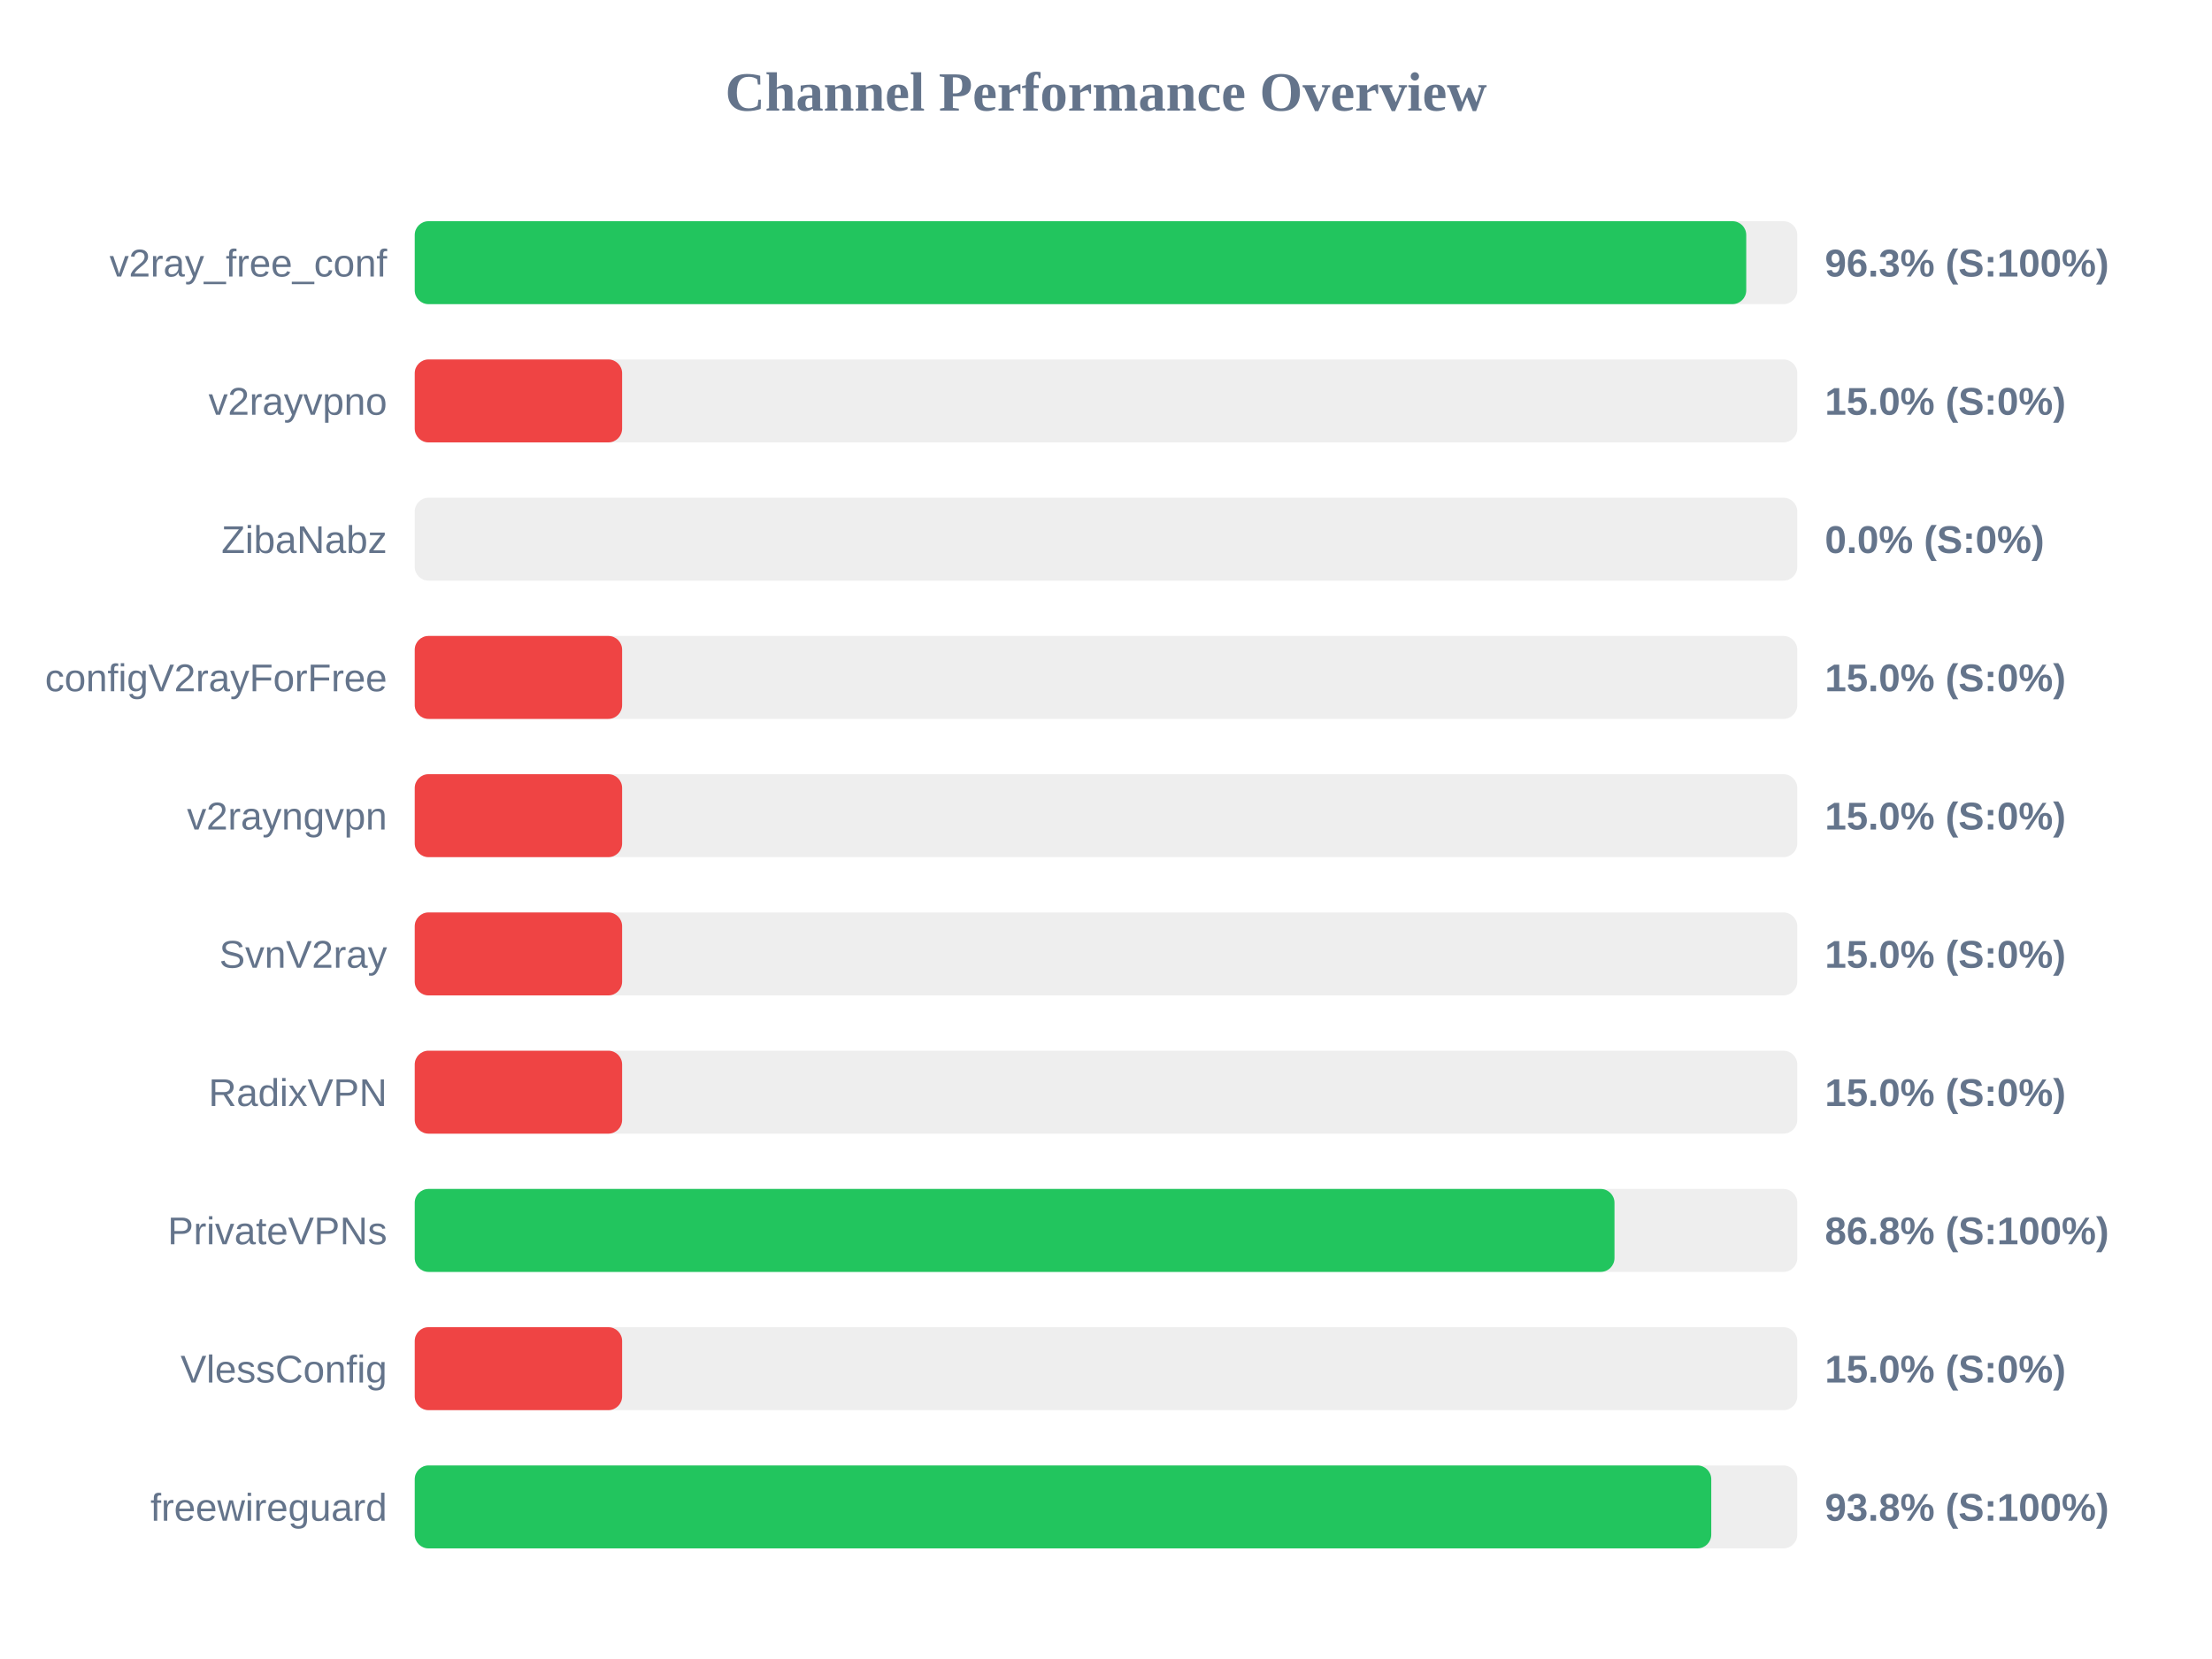
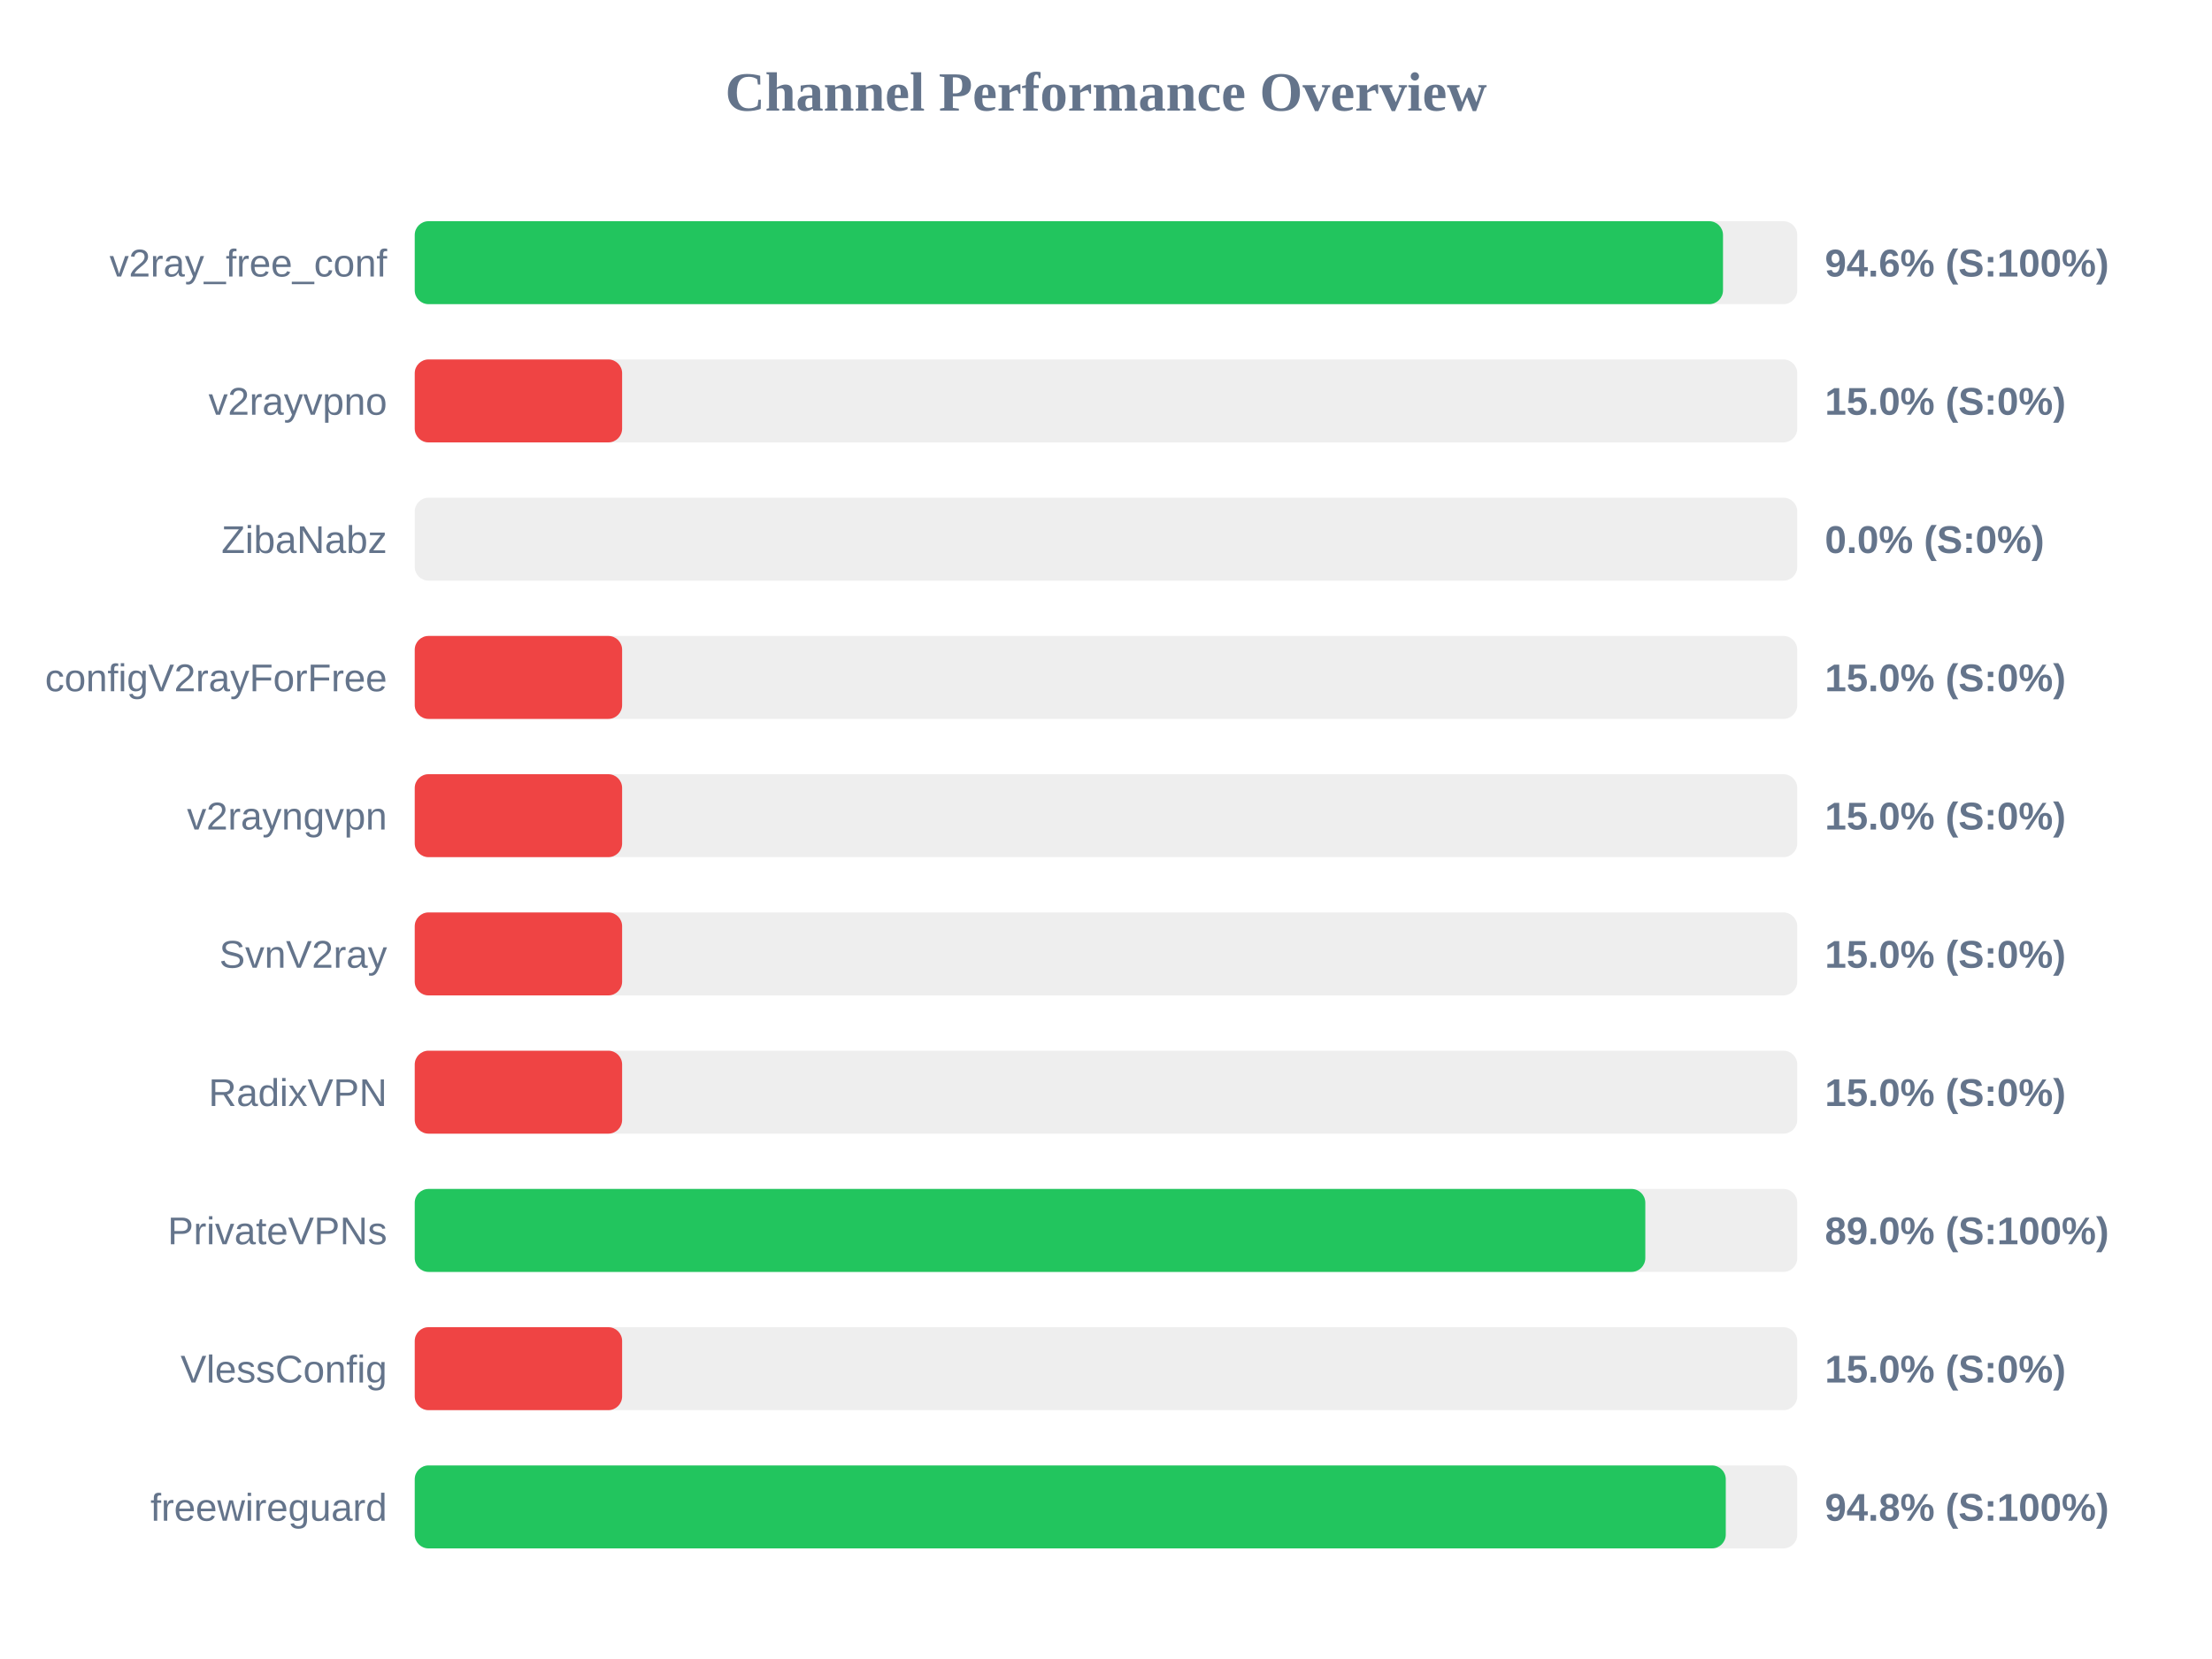
<svg xmlns="http://www.w3.org/2000/svg" width="800" height="600" version="1.1">
  <style>
        .row { font: 14px Arial; fill: #64748b; }
        .score { font: bold 14px Arial; fill: #64748b; }
    </style>
  <text x="400" y="40" text-anchor="middle" font-size="20px" font-weight="bold" fill="#64748b">Channel Performance Overview</text>
  <rect x="150" y="80" width="500" height="30" fill="#eee" rx="5" />
-   <rect x="150" y="80" width="481.55" height="30" fill="#22c55e" rx="5" />
+   <rect x="150" y="80" width="473.15" height="30" fill="#22c55e" rx="5" />
  <text x="140" y="100" text-anchor="end" class="row">v2ray_free_conf</text>
-   <text x="660" y="100" text-anchor="start" class="score">96.3% (S:100%)</text>
+   <text x="660" y="100" text-anchor="start" class="score">94.6% (S:100%)</text>
  <rect x="150" y="130" width="500" height="30" fill="#eee" rx="5" />
  <rect x="150" y="130" width="75.0" height="30" fill="#ef4444" rx="5" />
  <text x="140" y="150" text-anchor="end" class="row">v2rayvpno</text>
  <text x="660" y="150" text-anchor="start" class="score">15.0% (S:0%)</text>
  <rect x="150" y="180" width="500" height="30" fill="#eee" rx="5" />
  <rect x="150" y="180" width="0.0" height="30" fill="#ef4444" rx="5" />
  <text x="140" y="200" text-anchor="end" class="row">ZibaNabz</text>
  <text x="660" y="200" text-anchor="start" class="score">0.0% (S:0%)</text>
  <rect x="150" y="230" width="500" height="30" fill="#eee" rx="5" />
  <rect x="150" y="230" width="75.0" height="30" fill="#ef4444" rx="5" />
  <text x="140" y="250" text-anchor="end" class="row">configV2rayForFree</text>
  <text x="660" y="250" text-anchor="start" class="score">15.0% (S:0%)</text>
  <rect x="150" y="280" width="500" height="30" fill="#eee" rx="5" />
  <rect x="150" y="280" width="75.0" height="30" fill="#ef4444" rx="5" />
  <text x="140" y="300" text-anchor="end" class="row">v2rayngvpn</text>
  <text x="660" y="300" text-anchor="start" class="score">15.0% (S:0%)</text>
  <rect x="150" y="330" width="500" height="30" fill="#eee" rx="5" />
  <rect x="150" y="330" width="75.0" height="30" fill="#ef4444" rx="5" />
  <text x="140" y="350" text-anchor="end" class="row">SvnV2ray</text>
  <text x="660" y="350" text-anchor="start" class="score">15.0% (S:0%)</text>
  <rect x="150" y="380" width="500" height="30" fill="#eee" rx="5" />
  <rect x="150" y="380" width="75.0" height="30" fill="#ef4444" rx="5" />
  <text x="140" y="400" text-anchor="end" class="row">RadixVPN</text>
  <text x="660" y="400" text-anchor="start" class="score">15.0% (S:0%)</text>
  <rect x="150" y="430" width="500" height="30" fill="#eee" rx="5" />
-   <rect x="150" y="430" width="433.9" height="30" fill="#22c55e" rx="5" />
+   <rect x="150" y="430" width="445.05" height="30" fill="#22c55e" rx="5" />
  <text x="140" y="450" text-anchor="end" class="row">PrivateVPNs</text>
-   <text x="660" y="450" text-anchor="start" class="score">86.8% (S:100%)</text>
+   <text x="660" y="450" text-anchor="start" class="score">89.0% (S:100%)</text>
  <rect x="150" y="480" width="500" height="30" fill="#eee" rx="5" />
  <rect x="150" y="480" width="75.0" height="30" fill="#ef4444" rx="5" />
  <text x="140" y="500" text-anchor="end" class="row">VlessConfig</text>
  <text x="660" y="500" text-anchor="start" class="score">15.0% (S:0%)</text>
  <rect x="150" y="530" width="500" height="30" fill="#eee" rx="5" />
-   <rect x="150" y="530" width="468.9" height="30" fill="#22c55e" rx="5" />
+   <rect x="150" y="530" width="474.15" height="30" fill="#22c55e" rx="5" />
  <text x="140" y="550" text-anchor="end" class="row">freewireguard</text>
-   <text x="660" y="550" text-anchor="start" class="score">93.8% (S:100%)</text>
+   <text x="660" y="550" text-anchor="start" class="score">94.8% (S:100%)</text>
</svg>
